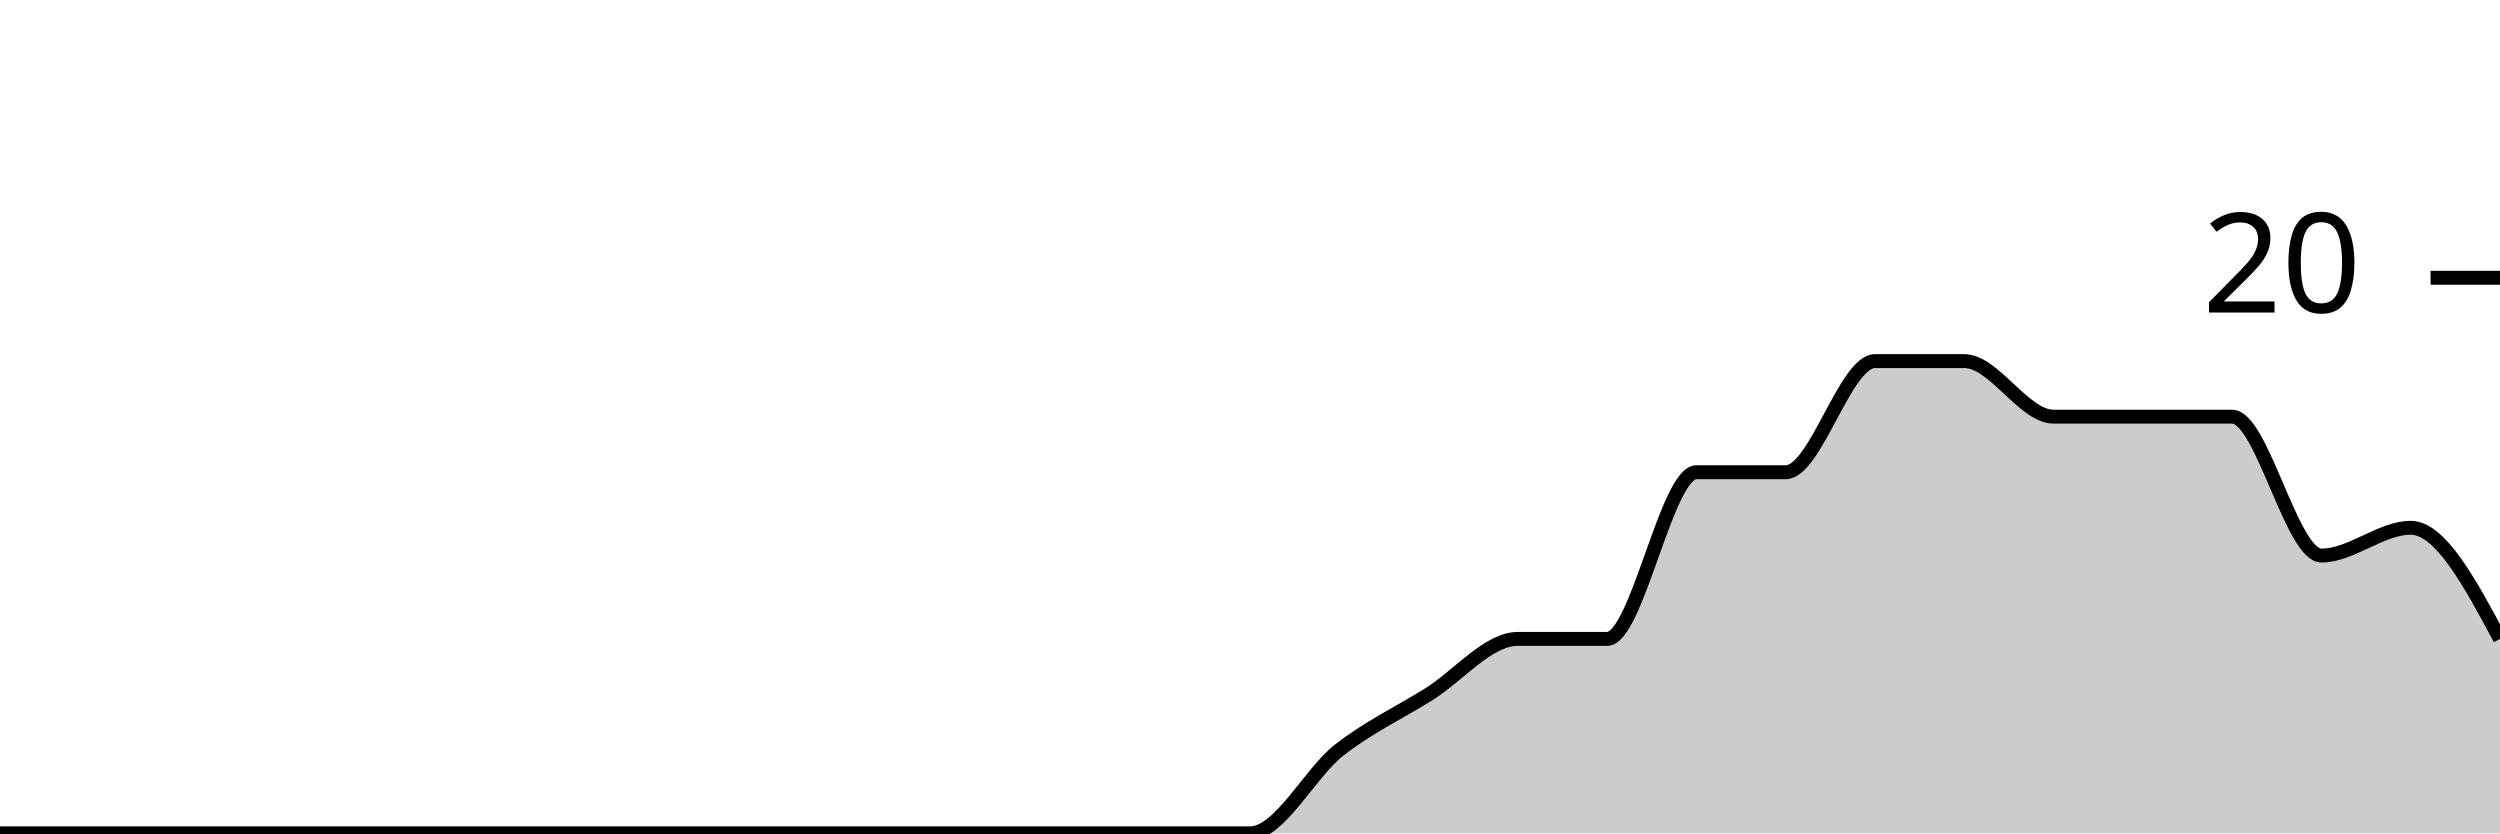
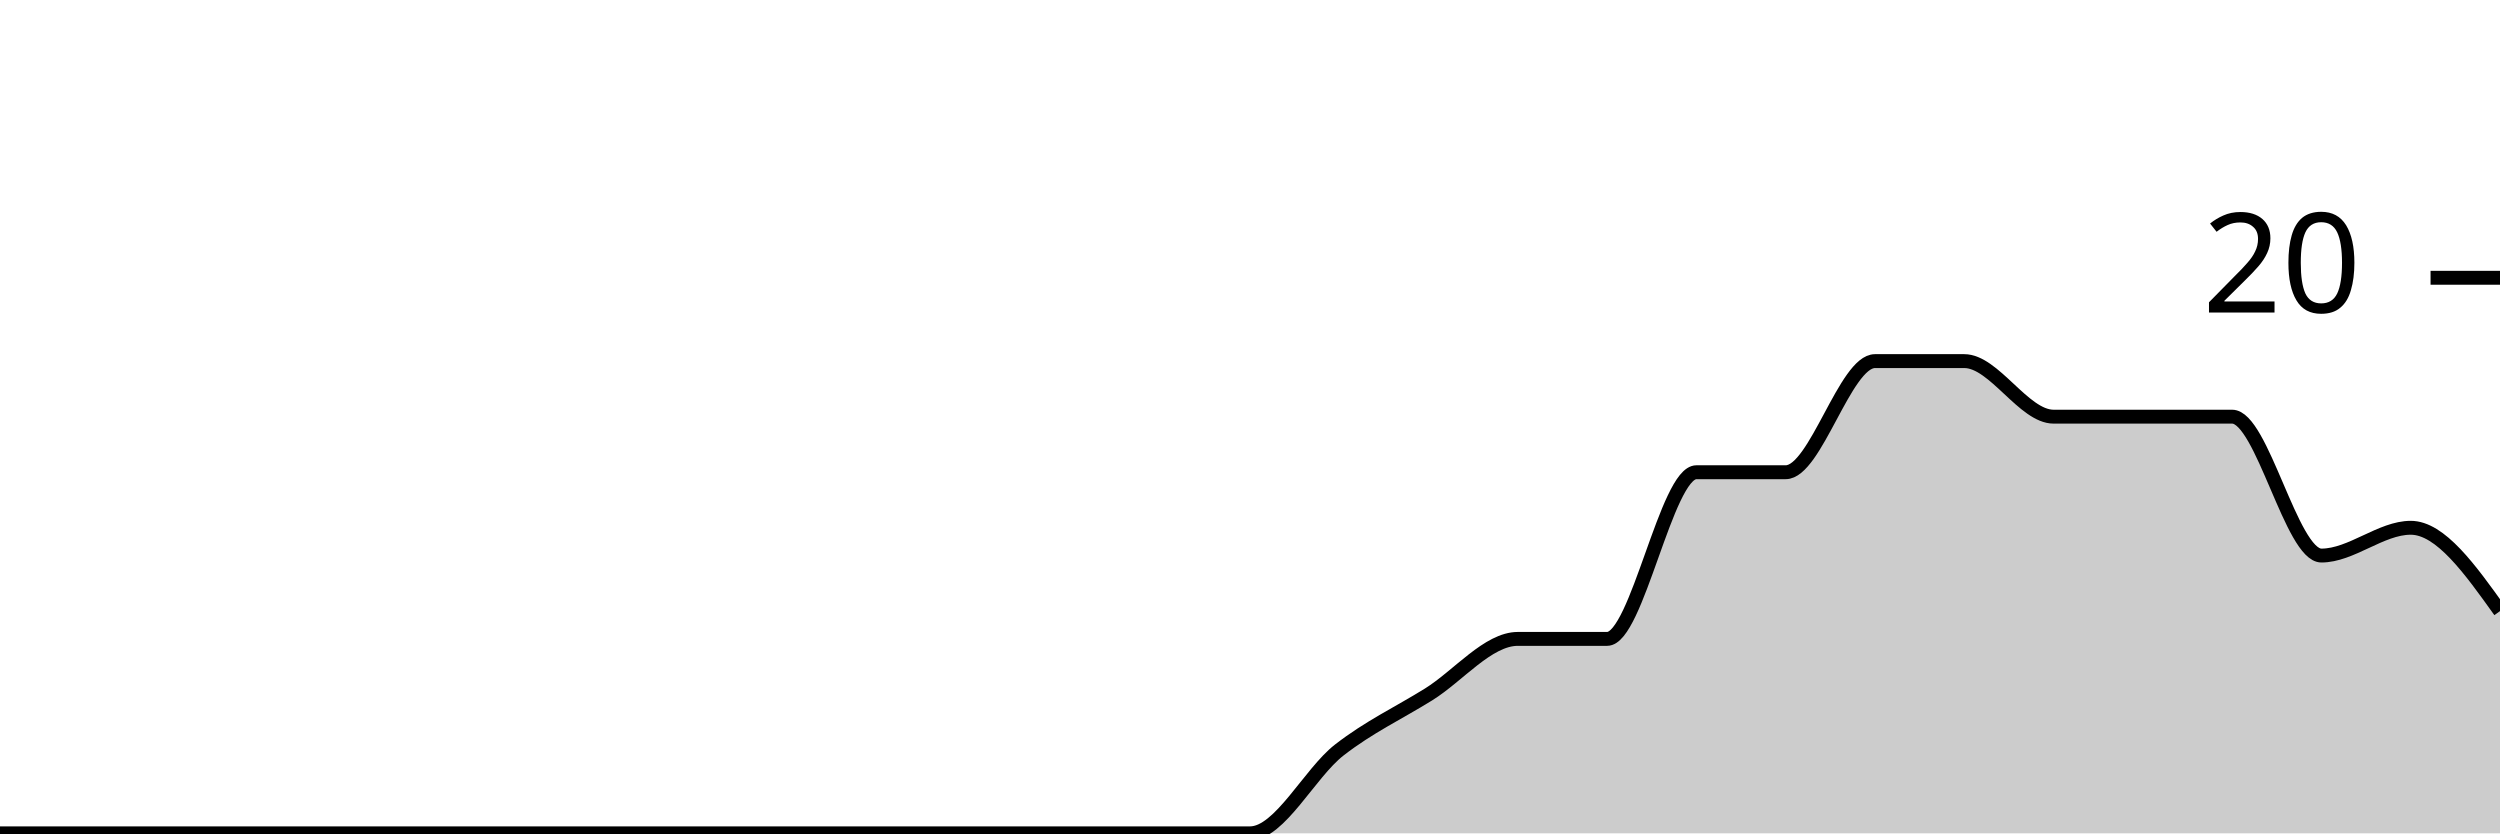
<svg xmlns="http://www.w3.org/2000/svg" viewBox="0 0 180 60">
  <g transform="translate(0,20)">
-     <path class="area" fill="rgba(0, 0, 0, 0.2)" d="M0,40C2.143,40,4.286,40,6.429,40C8.571,40,10.714,40,12.857,40C15,40,17.143,40,19.286,40C21.429,40,23.571,40,25.714,40C27.857,40,30,40,32.143,40C34.286,40,36.429,40,38.571,40C40.714,40,42.857,40,45,40C47.143,40,49.286,40,51.429,40C53.571,40,55.714,40,57.857,40C60,40,62.143,40,64.286,40C66.429,40,68.571,40,70.714,40C72.857,40,75,40,77.143,40C79.286,40,81.429,40,83.571,40C85.714,40,87.857,40,90,40C92.143,40,94.286,35.667,96.429,34C98.571,32.333,100.714,31.333,102.857,30C105,28.667,107.143,26,109.286,26C111.429,26,113.571,26,115.714,26C117.857,26,120,14,122.143,14C124.286,14,126.429,14,128.571,14C130.714,14,132.857,6,135,6C137.143,6,139.286,6,141.429,6C143.571,6,145.714,10,147.857,10C150,10,152.143,10,154.286,10C156.429,10,158.571,10,160.714,10C162.857,10,165,20,167.143,20C169.286,20,171.429,18,173.571,18C175.714,18,177.857,22,180,26L180,40C177.857,40,175.714,40,173.571,40C171.429,40,169.286,40,167.143,40C165,40,162.857,40,160.714,40C158.571,40,156.429,40,154.286,40C152.143,40,150,40,147.857,40C145.714,40,143.571,40,141.429,40C139.286,40,137.143,40,135,40C132.857,40,130.714,40,128.571,40C126.429,40,124.286,40,122.143,40C120,40,117.857,40,115.714,40C113.571,40,111.429,40,109.286,40C107.143,40,105,40,102.857,40C100.714,40,98.571,40,96.429,40C94.286,40,92.143,40,90,40C87.857,40,85.714,40,83.571,40C81.429,40,79.286,40,77.143,40C75,40,72.857,40,70.714,40C68.571,40,66.429,40,64.286,40C62.143,40,60,40,57.857,40C55.714,40,53.571,40,51.429,40C49.286,40,47.143,40,45,40C42.857,40,40.714,40,38.571,40C36.429,40,34.286,40,32.143,40C30,40,27.857,40,25.714,40C23.571,40,21.429,40,19.286,40C17.143,40,15,40,12.857,40C10.714,40,8.571,40,6.429,40C4.286,40,2.143,40,0,40Z" />
-     <path class="line" stroke="black" fill="none" d="M0,40C2.143,40,4.286,40,6.429,40C8.571,40,10.714,40,12.857,40C15,40,17.143,40,19.286,40C21.429,40,23.571,40,25.714,40C27.857,40,30,40,32.143,40C34.286,40,36.429,40,38.571,40C40.714,40,42.857,40,45,40C47.143,40,49.286,40,51.429,40C53.571,40,55.714,40,57.857,40C60,40,62.143,40,64.286,40C66.429,40,68.571,40,70.714,40C72.857,40,75,40,77.143,40C79.286,40,81.429,40,83.571,40C85.714,40,87.857,40,90,40C92.143,40,94.286,35.667,96.429,34C98.571,32.333,100.714,31.333,102.857,30C105,28.667,107.143,26,109.286,26C111.429,26,113.571,26,115.714,26C117.857,26,120,14,122.143,14C124.286,14,126.429,14,128.571,14C130.714,14,132.857,6,135,6C137.143,6,139.286,6,141.429,6C143.571,6,145.714,10,147.857,10C150,10,152.143,10,154.286,10C156.429,10,158.571,10,160.714,10C162.857,10,165,20,167.143,20C169.286,20,171.429,18,173.571,18C175.714,18,177.857,22,180,26" />
+     <path class="area" fill="rgba(0, 0, 0, 0.2)" d="M0,40C2.143,40,4.286,40,6.429,40C8.571,40,10.714,40,12.857,40C15,40,17.143,40,19.286,40C21.429,40,23.571,40,25.714,40C27.857,40,30,40,32.143,40C34.286,40,36.429,40,38.571,40C40.714,40,42.857,40,45,40C47.143,40,49.286,40,51.429,40C53.571,40,55.714,40,57.857,40C60,40,62.143,40,64.286,40C66.429,40,68.571,40,70.714,40C72.857,40,75,40,77.143,40C79.286,40,81.429,40,83.571,40C85.714,40,87.857,40,90,40C92.143,40,94.286,35.667,96.429,34C98.571,32.333,100.714,31.333,102.857,30C105,28.667,107.143,26,109.286,26C111.429,26,113.571,26,115.714,26C117.857,26,120,14,122.143,14C124.286,14,126.429,14,128.571,14C130.714,14,132.857,6,135,6C137.143,6,139.286,6,141.429,6C143.571,6,145.714,10,147.857,10C150,10,152.143,10,154.286,10C156.429,10,158.571,10,160.714,10C162.857,10,165,20,167.143,20C169.286,20,171.429,18,173.571,18C175.714,18,177.857,21,180,24L180,40C177.857,40,175.714,40,173.571,40C171.429,40,169.286,40,167.143,40C165,40,162.857,40,160.714,40C158.571,40,156.429,40,154.286,40C152.143,40,150,40,147.857,40C145.714,40,143.571,40,141.429,40C139.286,40,137.143,40,135,40C132.857,40,130.714,40,128.571,40C126.429,40,124.286,40,122.143,40C120,40,117.857,40,115.714,40C113.571,40,111.429,40,109.286,40C107.143,40,105,40,102.857,40C100.714,40,98.571,40,96.429,40C94.286,40,92.143,40,90,40C87.857,40,85.714,40,83.571,40C81.429,40,79.286,40,77.143,40C75,40,72.857,40,70.714,40C68.571,40,66.429,40,64.286,40C62.143,40,60,40,57.857,40C55.714,40,53.571,40,51.429,40C49.286,40,47.143,40,45,40C42.857,40,40.714,40,38.571,40C36.429,40,34.286,40,32.143,40C30,40,27.857,40,25.714,40C23.571,40,21.429,40,19.286,40C17.143,40,15,40,12.857,40C10.714,40,8.571,40,6.429,40C4.286,40,2.143,40,0,40Z" />
+     <path class="line" stroke="black" fill="none" d="M0,40C2.143,40,4.286,40,6.429,40C8.571,40,10.714,40,12.857,40C15,40,17.143,40,19.286,40C21.429,40,23.571,40,25.714,40C27.857,40,30,40,32.143,40C34.286,40,36.429,40,38.571,40C40.714,40,42.857,40,45,40C47.143,40,49.286,40,51.429,40C53.571,40,55.714,40,57.857,40C60,40,62.143,40,64.286,40C66.429,40,68.571,40,70.714,40C72.857,40,75,40,77.143,40C79.286,40,81.429,40,83.571,40C85.714,40,87.857,40,90,40C92.143,40,94.286,35.667,96.429,34C98.571,32.333,100.714,31.333,102.857,30C105,28.667,107.143,26,109.286,26C111.429,26,113.571,26,115.714,26C117.857,26,120,14,122.143,14C124.286,14,126.429,14,128.571,14C130.714,14,132.857,6,135,6C137.143,6,139.286,6,141.429,6C143.571,6,145.714,10,147.857,10C150,10,152.143,10,154.286,10C156.429,10,158.571,10,160.714,10C162.857,10,165,20,167.143,20C169.286,20,171.429,18,173.571,18C175.714,18,177.857,21,180,24" />
    <path class="axis-ceiling" stroke-width="1" stroke="black" fill="none" d="M175,0L180,0" />
    <text class="axis-ceiling-label" font-family="sans-serif" text-anchor="end" font-size="10px" x="170" y="2.5">20</text>
  </g>
</svg>
